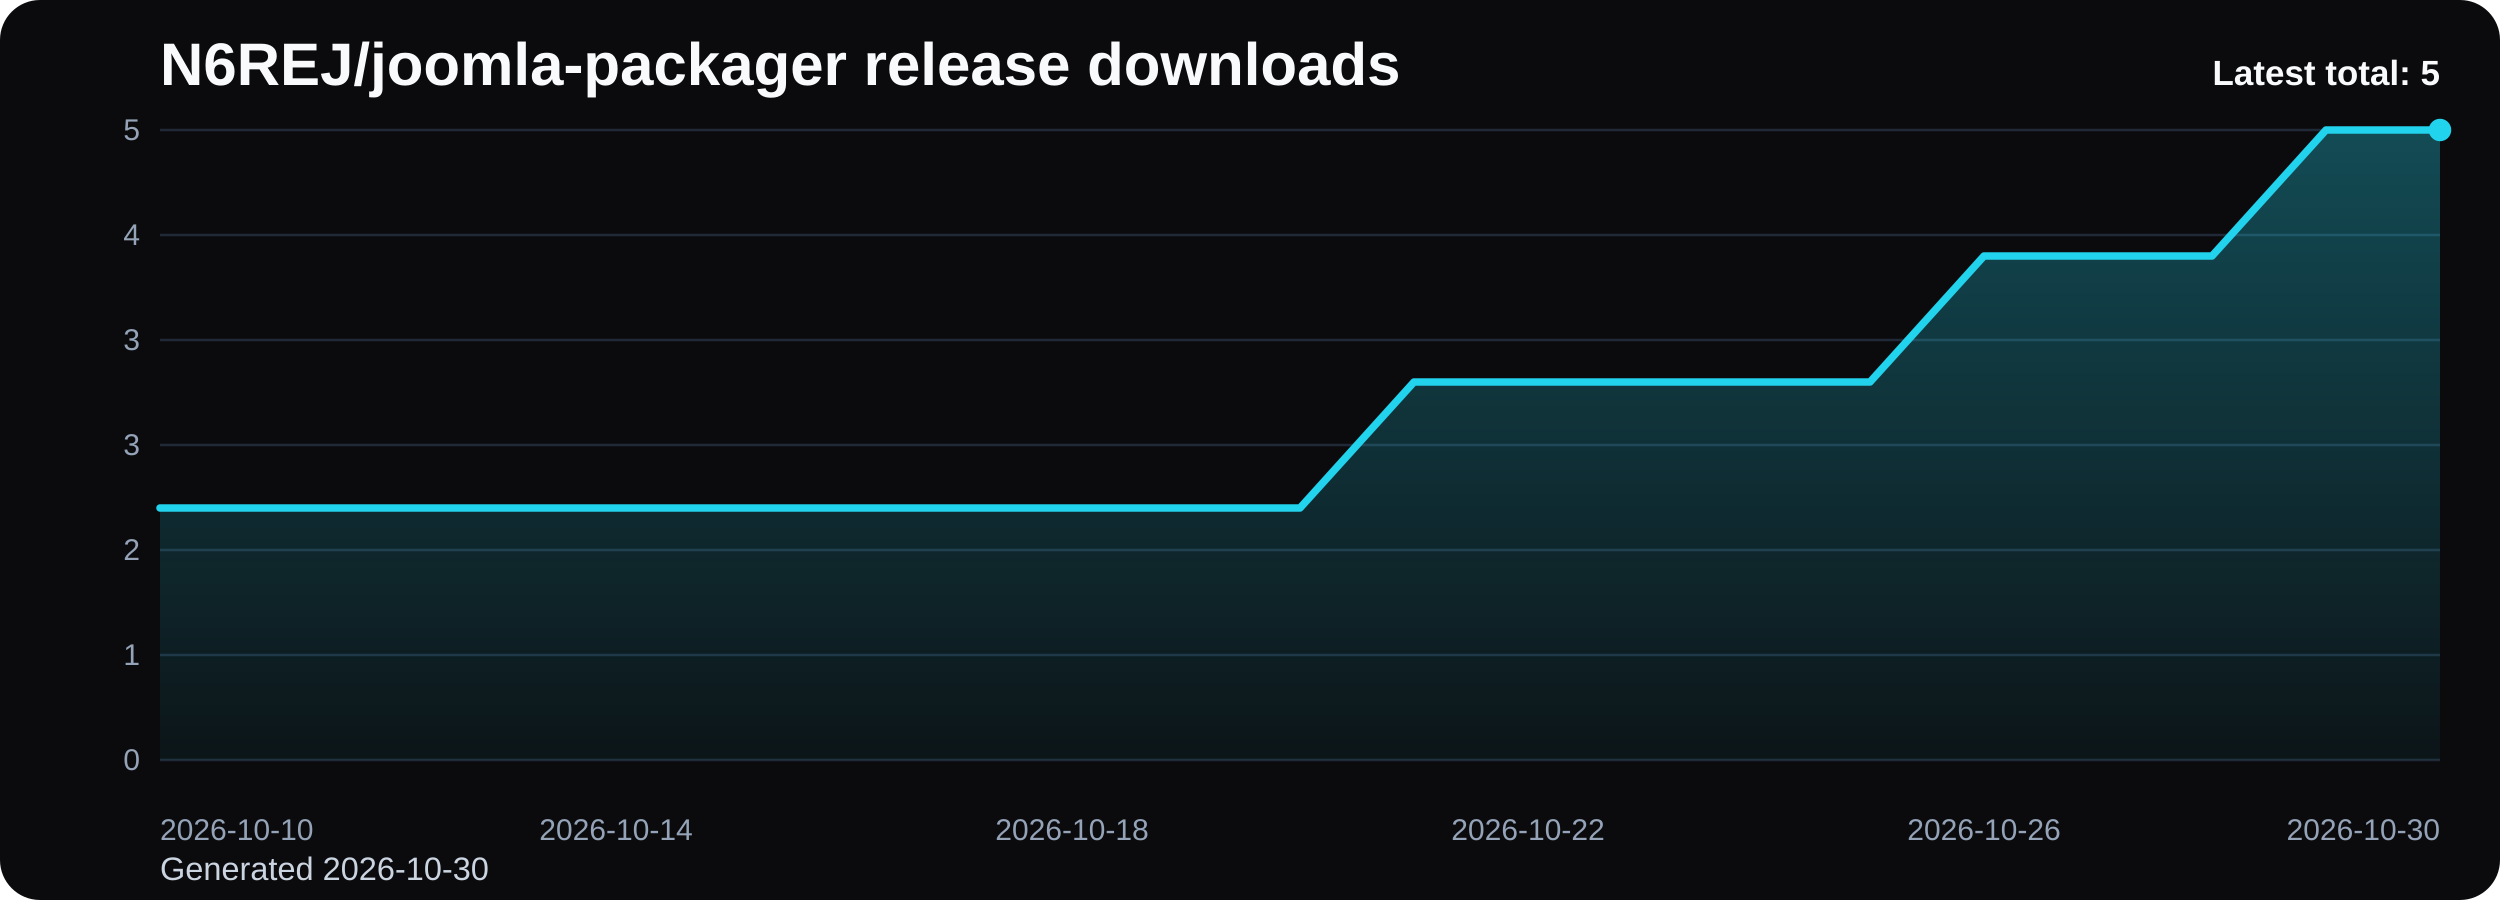
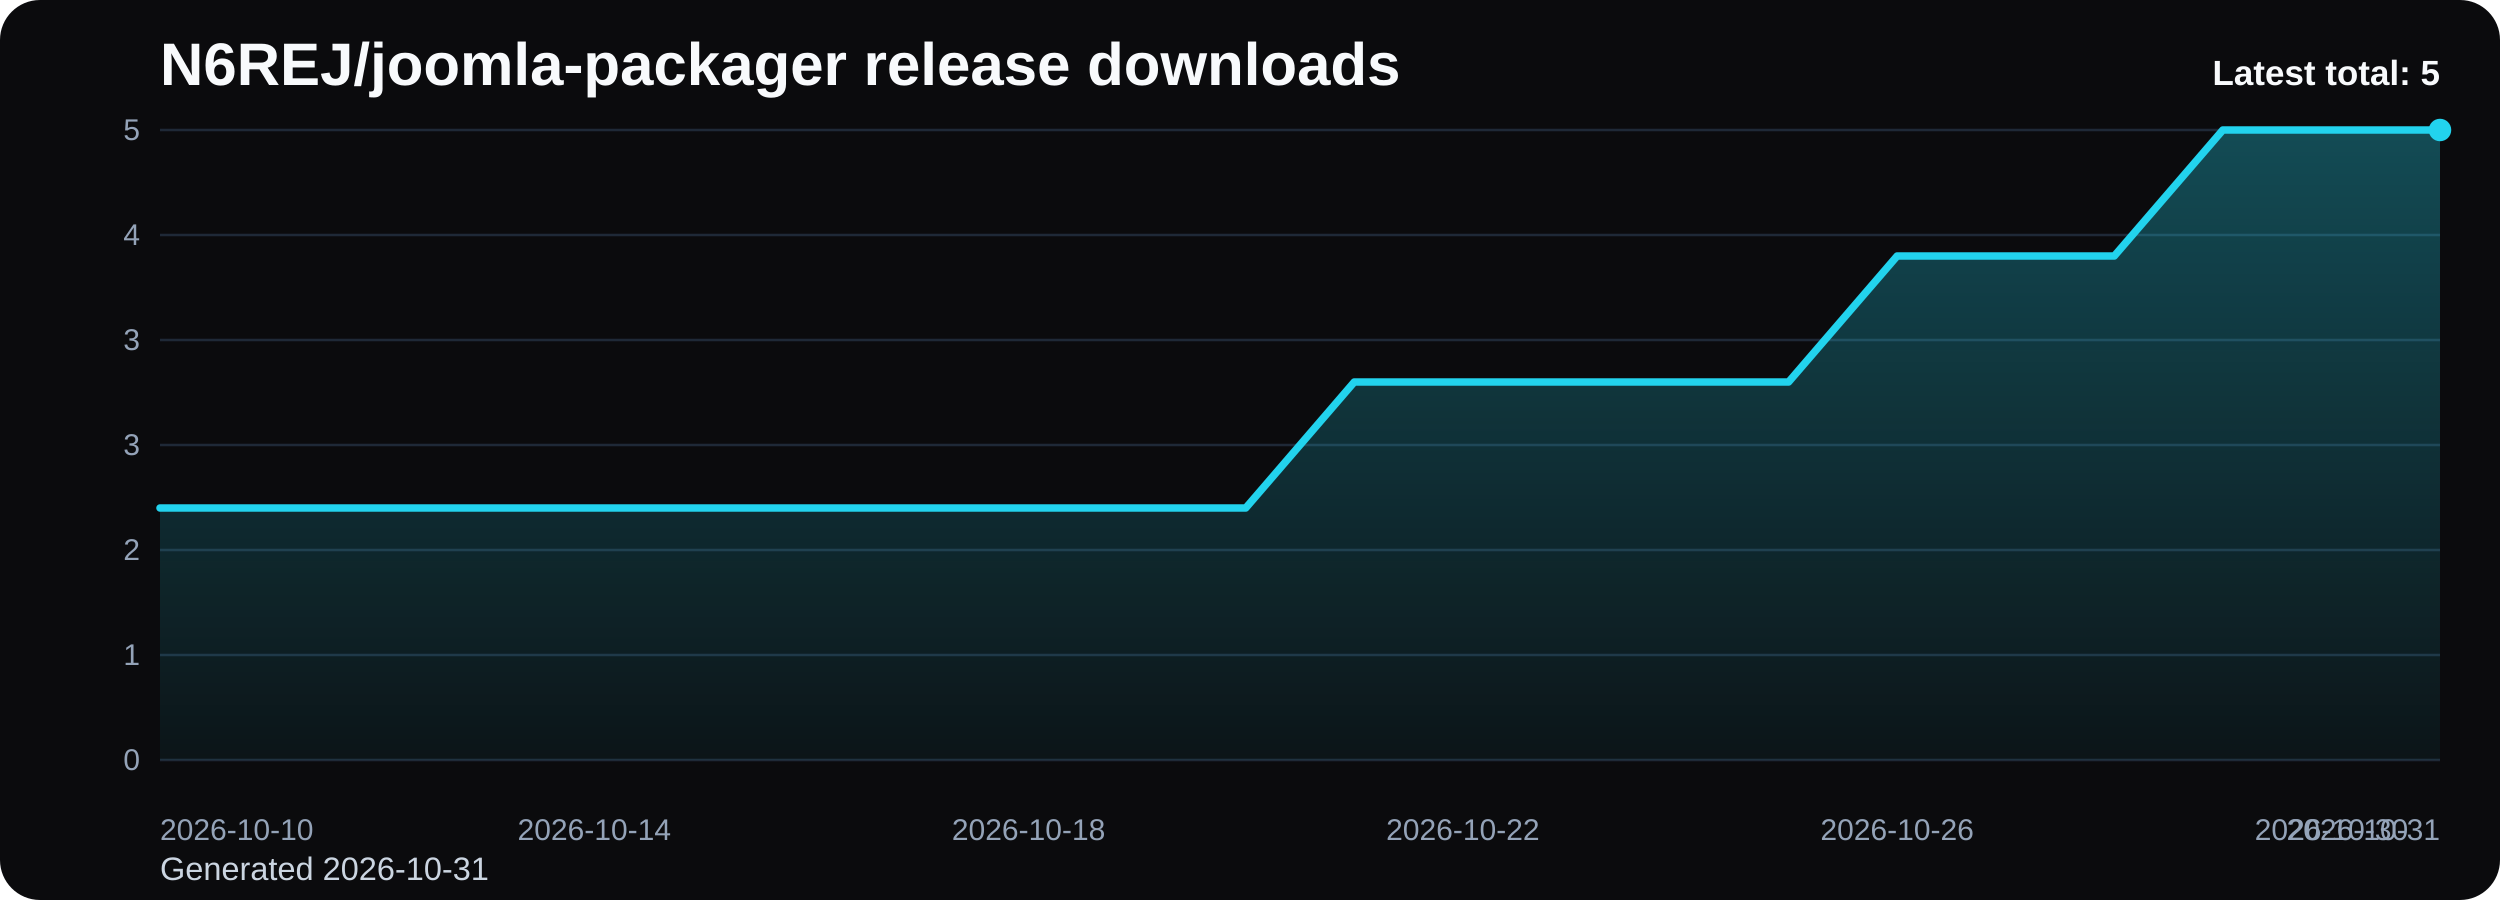
<svg xmlns="http://www.w3.org/2000/svg" viewBox="0 0 1000 360" role="img" aria-label="N6REJ/joomla-packager release downloads chart">
  <defs>
    <linearGradient id="fill-total-trend-black" x1="0" y1="0" x2="0" y2="1">
      <stop offset="0%" stop-color="#22d3ee" stop-opacity="0.32" />
      <stop offset="100%" stop-color="#22d3ee" stop-opacity="0.05" />
    </linearGradient>
    <style>
      .bg { fill: #0b0b0d; }
      .title { font: 700 24px Arial, sans-serif; fill: #f8fafc; }
      .sub { font: 400 13px Arial, sans-serif; fill: #cbd5e1; }
      .grid { stroke: #1f2937; stroke-width: 1; }
      .axis { font: 400 12px Arial, sans-serif; fill: #94a3b8; }
      .line { fill: none; stroke: #22d3ee; stroke-width: 3; stroke-linecap: round; stroke-linejoin: round; }
      .dot { fill: #22d3ee; }
      .value { font: 600 11px Arial, sans-serif; fill: #cbd5e1; }
      .latest { font: 700 14px Arial, sans-serif; fill: #f8fafc; }
    </style>
  </defs>
  <rect class="bg" x="0" y="0" width="1000" height="360" rx="16" />
  <text class="title" x="64" y="34">N6REJ/joomla-packager release downloads</text>
-   <text class="sub" x="64" y="352">Generated 2026-10-30</text>
+   <text class="sub" x="64" y="352">Generated 2026-10-31</text>
  <line x1="64" y1="52.00" x2="976" y2="52.00" class="grid" />
  <text x="56" y="56.00" text-anchor="end" class="axis">5</text>
  <line x1="64" y1="94.00" x2="976" y2="94.00" class="grid" />
  <text x="56" y="98.00" text-anchor="end" class="axis">4</text>
  <line x1="64" y1="136.00" x2="976" y2="136.00" class="grid" />
  <text x="56" y="140.00" text-anchor="end" class="axis">3</text>
  <line x1="64" y1="178.00" x2="976" y2="178.00" class="grid" />
  <text x="56" y="182.00" text-anchor="end" class="axis">3</text>
  <line x1="64" y1="220.00" x2="976" y2="220.00" class="grid" />
  <text x="56" y="224.00" text-anchor="end" class="axis">2</text>
  <line x1="64" y1="262.00" x2="976" y2="262.00" class="grid" />
  <text x="56" y="266.00" text-anchor="end" class="axis">1</text>
  <line x1="64" y1="304.00" x2="976" y2="304.00" class="grid" />
  <text x="56" y="308.00" text-anchor="end" class="axis">0</text>
-   <path d="M 64.00 304 L 64.00 203.20 L 109.60 203.20 L 155.20 203.20 L 200.80 203.20 L 246.40 203.20 L 292.00 203.20 L 337.60 203.20 L 383.20 203.20 L 428.80 203.20 L 474.40 203.20 L 520.00 203.20 L 565.60 152.80 L 611.20 152.80 L 656.80 152.80 L 702.40 152.80 L 748.00 152.80 L 793.60 102.40 L 839.20 102.40 L 884.80 102.40 L 930.40 52.00 L 976.00 52.00 L 976.00 304 Z" fill="url(#fill-total-trend-black)" />
-   <polyline class="line" points="64.00,203.20 109.60,203.20 155.20,203.20 200.80,203.20 246.40,203.20 292.00,203.20 337.60,203.20 383.20,203.20 428.80,203.20 474.40,203.20 520.00,203.20 565.60,152.80 611.20,152.80 656.80,152.80 702.40,152.80 748.00,152.80 793.60,102.40 839.20,102.40 884.80,102.40 930.40,52.00 976.00,52.00" />
+   <path d="M 64.00 304 L 64.00 203.20 L 107.43 203.20 L 150.86 203.20 L 194.29 203.20 L 237.71 203.20 L 281.14 203.20 L 324.57 203.20 L 368.00 203.20 L 411.43 203.20 L 454.86 203.20 L 498.29 203.20 L 541.71 152.80 L 585.14 152.80 L 628.57 152.80 L 672.00 152.80 L 715.43 152.80 L 758.86 102.40 L 802.29 102.40 L 845.71 102.40 L 889.14 52.00 L 932.57 52.00 L 976.00 52.00 L 976.00 304 Z" fill="url(#fill-total-trend-black)" />
+   <polyline class="line" points="64.00,203.20 107.43,203.20 150.86,203.20 194.29,203.20 237.71,203.20 281.14,203.20 324.57,203.20 368.00,203.20 411.43,203.20 454.86,203.20 498.29,203.20 541.71,152.80 585.14,152.80 628.57,152.80 672.00,152.80 715.43,152.80 758.86,102.40 802.29,102.40 845.71,102.40 889.14,52.00 932.57,52.00 976.00,52.00" />
  <circle class="dot" cx="976.00" cy="52.00" r="4.5" />
  <text class="axis" x="64.00" y="336" text-anchor="start">2026-10-10</text>
-   <text class="axis" x="246.40" y="336" text-anchor="middle">2026-10-14</text>
-   <text class="axis" x="428.80" y="336" text-anchor="middle">2026-10-18</text>
-   <text class="axis" x="611.20" y="336" text-anchor="middle">2026-10-22</text>
-   <text class="axis" x="793.60" y="336" text-anchor="middle">2026-10-26</text>
-   <text class="axis" x="976.00" y="336" text-anchor="end">2026-10-30</text>
+   <text class="axis" x="237.71" y="336" text-anchor="middle">2026-10-14</text>
+   <text class="axis" x="411.43" y="336" text-anchor="middle">2026-10-18</text>
+   <text class="axis" x="585.14" y="336" text-anchor="middle">2026-10-22</text>
+   <text class="axis" x="758.86" y="336" text-anchor="middle">2026-10-26</text>
+   <text class="axis" x="932.57" y="336" text-anchor="middle">2026-10-30</text>
+   <text class="axis" x="976.00" y="336" text-anchor="end">2026-10-31</text>
  <text class="latest" x="976" y="34" text-anchor="end">Latest total: 5</text>
</svg>
